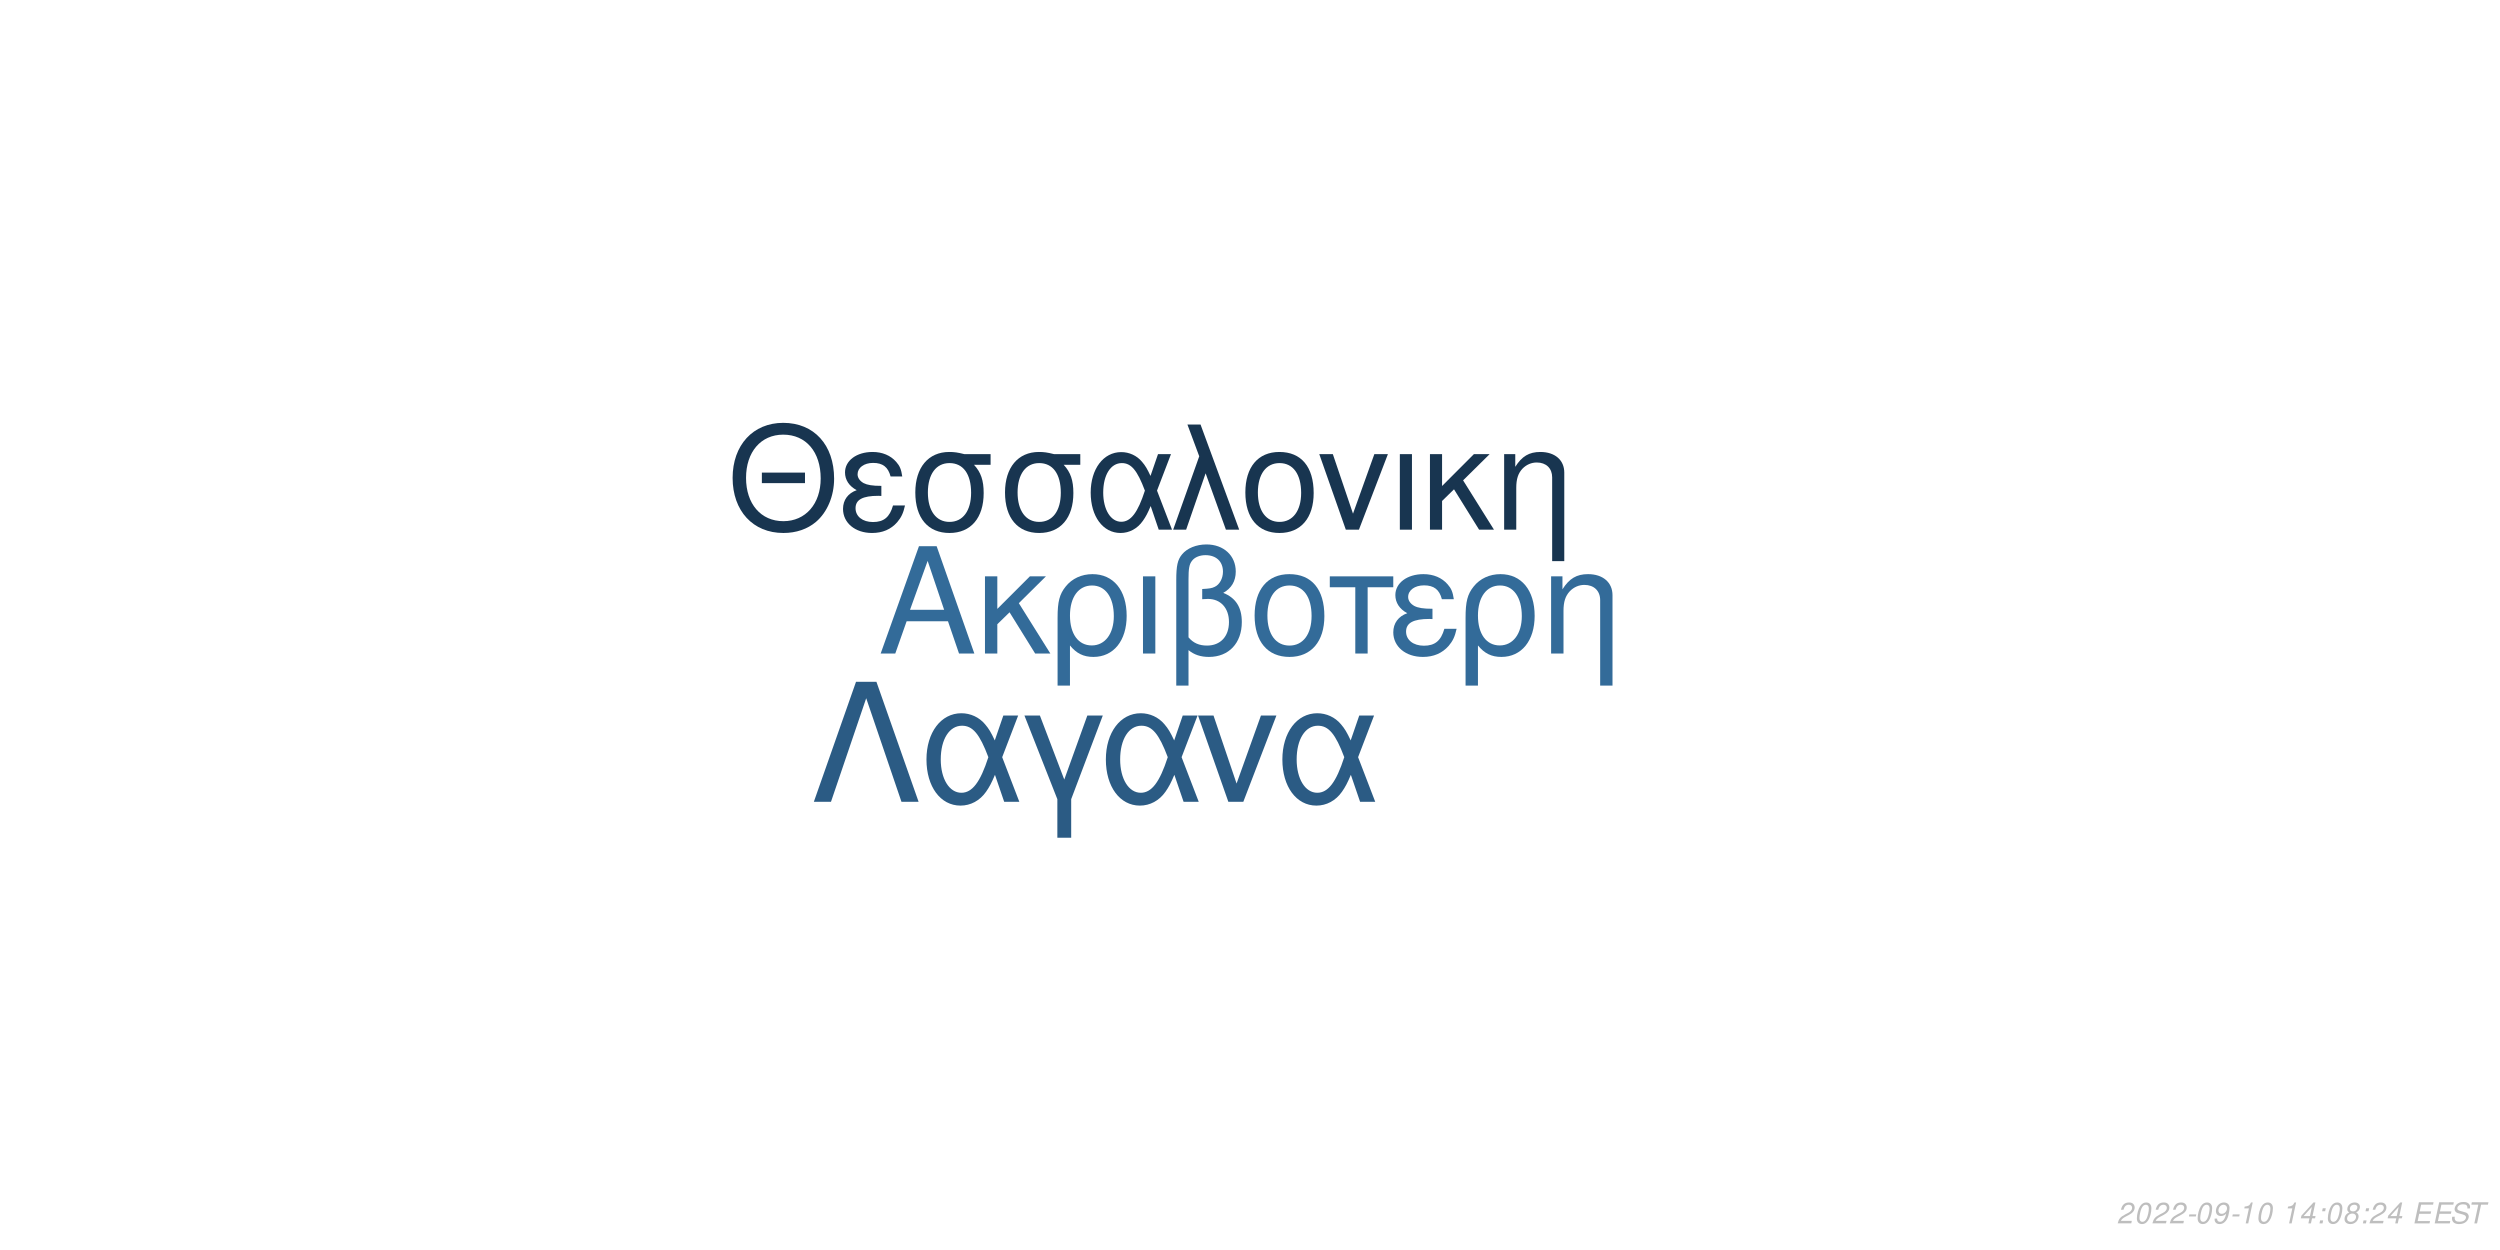
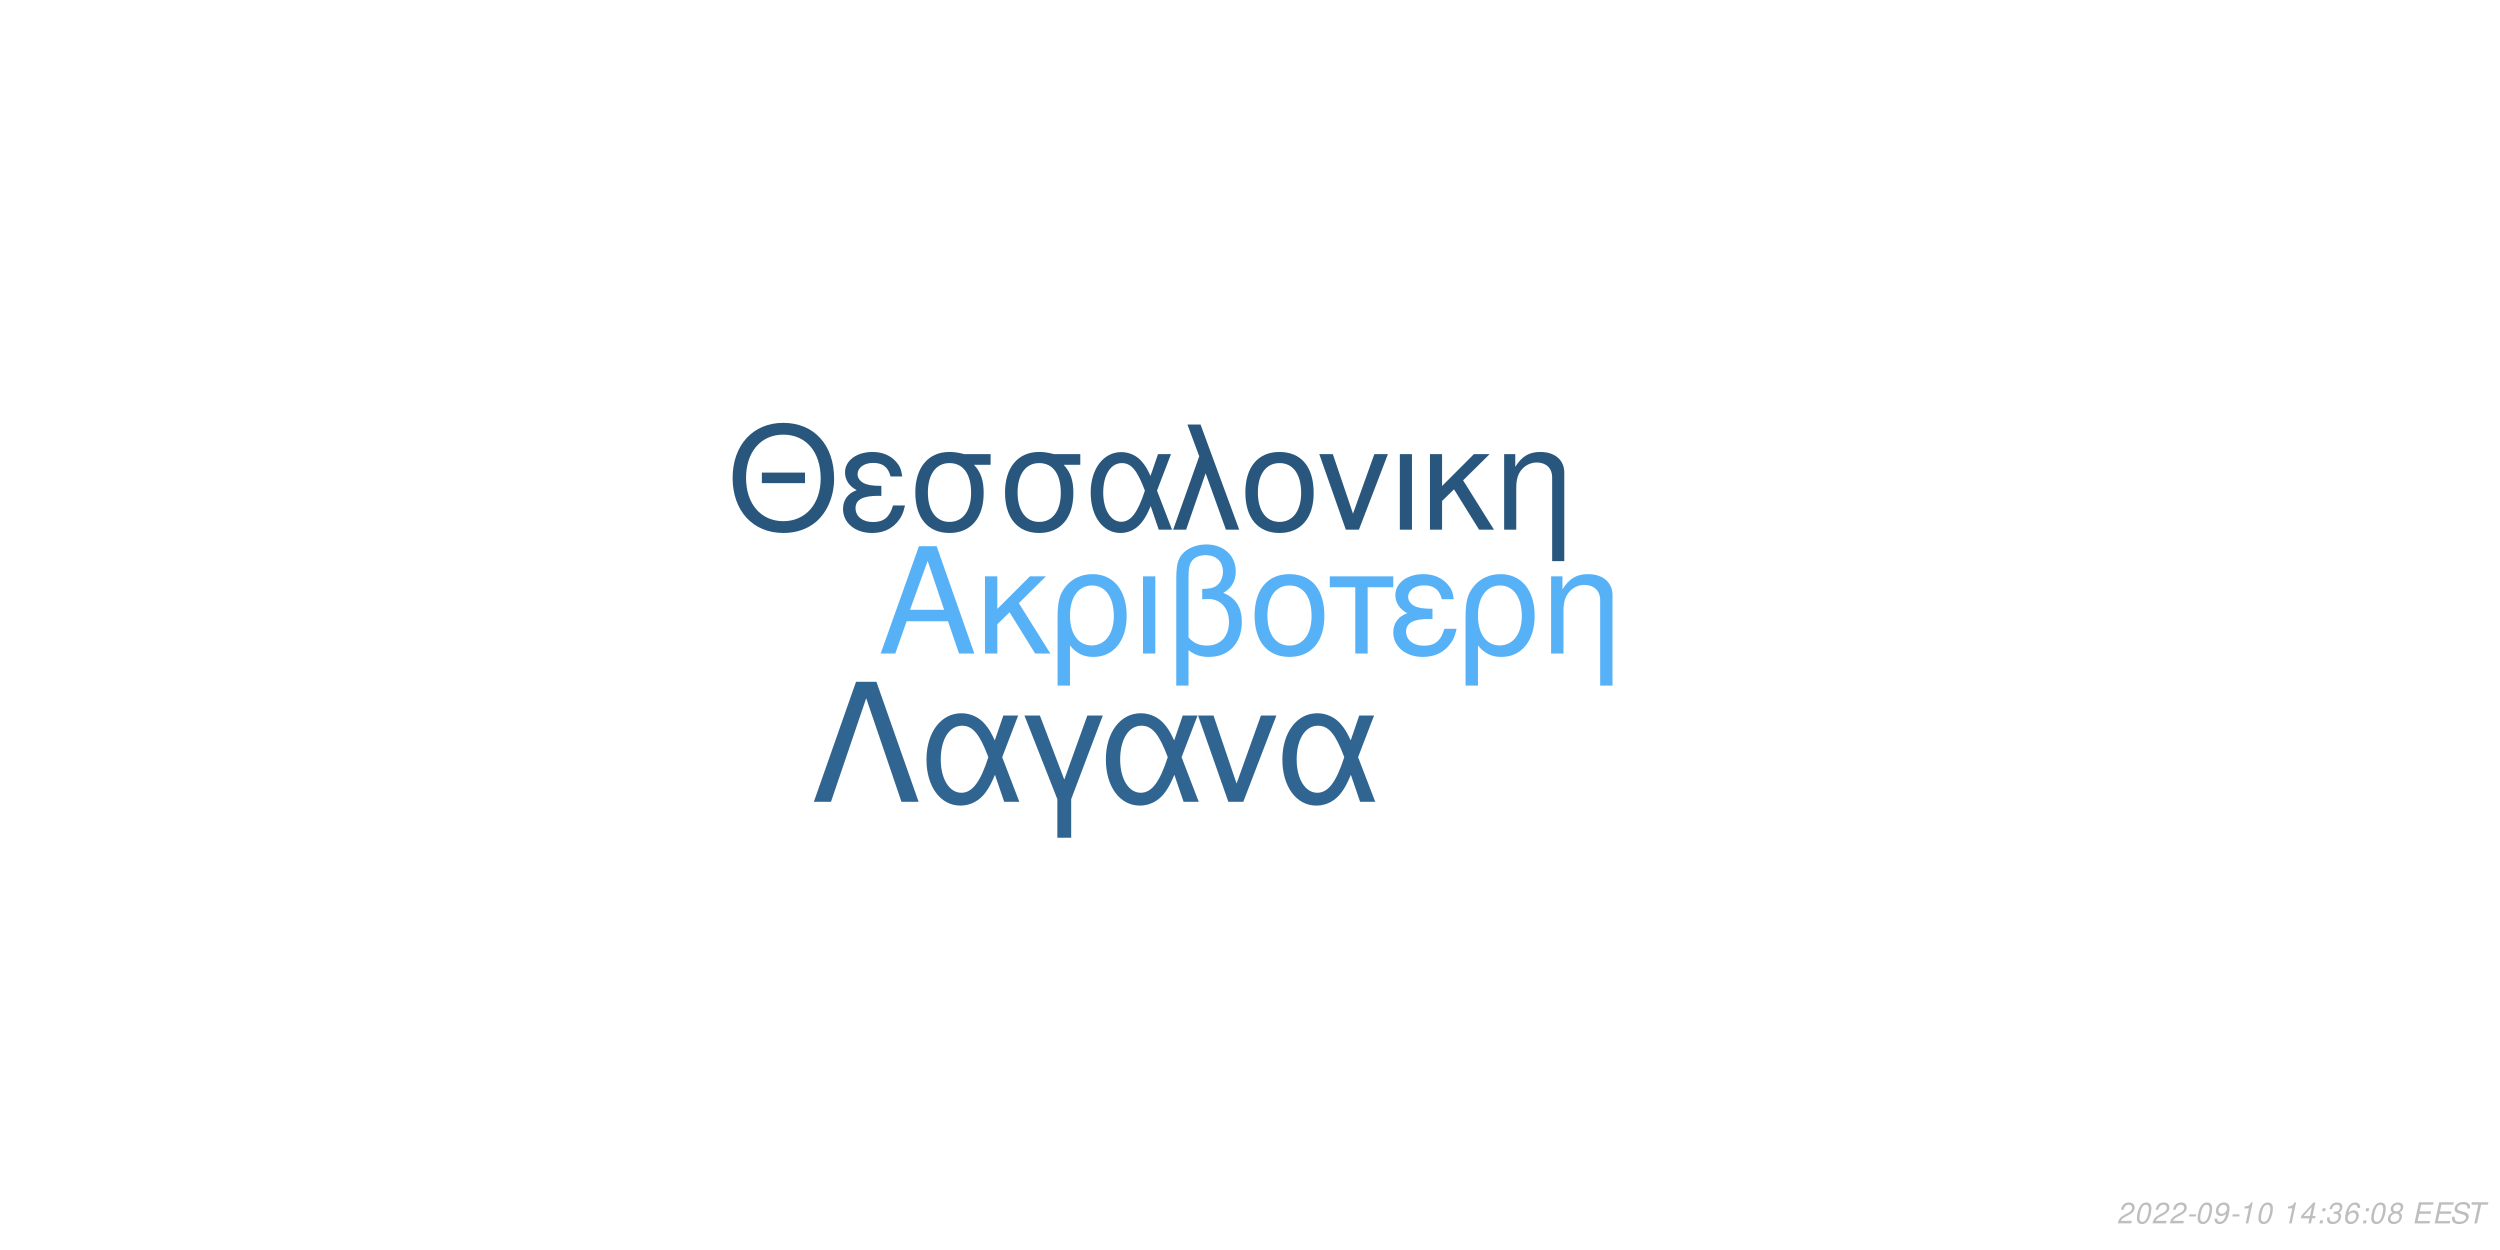
<svg xmlns="http://www.w3.org/2000/svg" xmlns:xlink="http://www.w3.org/1999/xlink" width="864pt" height="432pt" viewBox="0 0 864 432" version="1.1">
  <defs>
    <g>
      <symbol overflow="visible" id="glyph0-0">
        <path style="stroke:none;" d="" />
      </symbol>
      <symbol overflow="visible" id="glyph0-1">
        <path style="stroke:none;" d="M 24.125 -11.141 L 27.938 0 L 33.234 0 L 20.203 -37.094 L 14.094 -37.094 L 0.859 0 L 5.906 0 L 9.828 -11.141 Z M 22.797 -15.109 L 11 -15.109 L 17.094 -32.016 Z M 22.797 -15.109 " />
      </symbol>
      <symbol overflow="visible" id="glyph0-2">
        <path style="stroke:none;" d="M 7.172 -15.422 L 7.172 -26.672 L 2.906 -26.672 L 2.906 0 L 7.172 0 L 7.172 -10.125 L 11.406 -14.25 L 20.25 0 L 25.5 0 L 14.609 -17.406 L 23.969 -26.672 L 18.422 -26.672 Z M 7.172 -15.422 " />
      </symbol>
      <symbol overflow="visible" id="glyph0-3">
        <path style="stroke:none;" d="M 3 11.094 L 7.281 11.094 L 7.281 -2.797 C 9.516 -0.047 11.953 1.172 15.375 1.172 C 22.344 1.172 26.875 -4.422 26.875 -13.031 C 26.875 -21.891 22.297 -27.438 15.062 -27.438 C 11.297 -27.438 7.984 -25.906 5.797 -23.156 C 3.672 -20.516 3 -17.969 3 -12.359 Z M 14.906 -23.516 C 19.547 -23.516 22.438 -19.438 22.438 -12.922 C 22.438 -6.812 19.391 -2.797 14.812 -2.797 C 10.172 -2.797 7.281 -6.766 7.281 -13.125 C 7.281 -19.484 10.234 -23.516 14.906 -23.516 Z M 14.906 -23.516 " />
      </symbol>
      <symbol overflow="visible" id="glyph0-4">
        <path style="stroke:none;" d="M 3.516 0 L 7.781 0 L 7.781 -26.672 L 3.516 -26.672 Z M 3.516 0 " />
      </symbol>
      <symbol overflow="visible" id="glyph0-5">
        <path style="stroke:none;" d="M 4.016 11.094 L 8.25 11.094 L 8.25 -1.172 C 10.172 0.406 12.422 1.172 15.312 1.172 C 22.188 1.172 26.672 -3.609 26.672 -10.891 C 26.672 -15.984 24.578 -19.234 20.25 -20.969 C 23.109 -22.547 24.578 -25.031 24.578 -28.344 C 24.578 -33.844 20.406 -37.703 14.453 -37.703 C 10.938 -37.703 7.734 -36.391 6 -34.25 C 4.484 -32.422 4.016 -30.328 4.016 -25.391 Z M 8.25 -25.656 C 8.25 -29.359 8.5 -30.844 9.469 -32.062 C 10.375 -33.281 12.156 -34 14.094 -34 C 17.812 -34 20.156 -31.812 20.156 -28.297 C 20.156 -25.953 18.984 -23.812 17.297 -23.047 C 16.281 -22.547 15.469 -22.438 12.984 -22.297 L 12.984 -18.781 C 13.734 -18.828 14.344 -18.875 14.969 -18.875 C 19.344 -18.875 22.234 -15.719 22.234 -10.891 C 22.234 -5.906 19.281 -2.75 14.656 -2.75 C 11.953 -2.75 9.922 -3.609 8.25 -5.594 Z M 8.25 -25.656 " />
      </symbol>
      <symbol overflow="visible" id="glyph0-6">
        <path style="stroke:none;" d="M 14.094 -27.438 C 6.562 -27.438 2.094 -22.094 2.094 -13.125 C 2.094 -4.125 6.562 1.172 14.141 1.172 C 21.672 1.172 26.203 -4.172 26.203 -12.922 C 26.203 -22.188 21.828 -27.438 14.094 -27.438 Z M 14.141 -23.516 C 18.938 -23.516 21.781 -19.594 21.781 -12.984 C 21.781 -6.672 18.828 -2.75 14.141 -2.75 C 9.422 -2.75 6.516 -6.672 6.516 -13.125 C 6.516 -19.594 9.422 -23.516 14.141 -23.516 Z M 14.141 -23.516 " />
      </symbol>
      <symbol overflow="visible" id="glyph0-7">
        <path style="stroke:none;" d="M 7.891 0 L 12.156 0 L 12.156 -22.906 L 21.016 -22.906 L 21.016 -26.672 L -0.922 -26.672 L -0.922 -22.906 L 7.891 -22.906 Z M 7.891 0 " />
      </symbol>
      <symbol overflow="visible" id="glyph0-8">
        <path style="stroke:none;" d="M 14.562 -15.469 C 11.344 -15.469 9.562 -15.781 8.297 -16.438 C 6.922 -17.203 6.156 -18.328 6.156 -19.547 C 6.156 -21.891 8.453 -23.562 11.656 -23.562 C 15.062 -23.562 16.953 -22.094 17.812 -18.781 L 21.938 -18.781 C 21.578 -21.266 21.062 -22.5 19.797 -23.922 C 17.812 -26.203 14.906 -27.438 11.453 -27.438 C 5.797 -27.438 1.734 -24.375 1.734 -20.203 C 1.734 -17.609 3.156 -15.375 5.859 -13.938 C 2.797 -12.875 1.016 -10.484 1.016 -7.328 C 1.016 -2.391 5.297 1.172 11.25 1.172 C 14.969 1.172 17.906 -0.109 20.156 -2.641 C 21.578 -4.328 22.297 -5.797 22.906 -8.547 L 18.672 -8.547 C 17.5 -4.422 15.422 -2.703 11.609 -2.703 C 7.938 -2.703 5.438 -4.688 5.438 -7.578 C 5.438 -10.578 7.938 -11.953 13.484 -11.953 C 13.641 -11.953 14.094 -11.953 14.562 -11.906 Z M 14.562 -15.469 " />
      </symbol>
      <symbol overflow="visible" id="glyph0-9">
        <path style="stroke:none;" d="M 3.562 -26.672 L 3.562 0 L 7.844 0 L 7.844 -14.703 C 7.844 -17.906 8.5 -19.891 10.031 -21.531 C 11.406 -22.953 13.188 -23.719 15.062 -23.719 C 18.375 -23.719 20.516 -21.672 20.516 -18.469 L 20.516 11.094 L 24.781 11.094 L 24.781 -20.156 C 24.781 -24.578 21.469 -27.438 16.328 -27.438 C 12.359 -27.438 9.828 -25.906 7.484 -22.188 L 7.484 -26.672 Z M 3.562 -26.672 " />
      </symbol>
      <symbol overflow="visible" id="glyph1-0">
        <path style="stroke:none;" d="" />
      </symbol>
      <symbol overflow="visible" id="glyph1-1">
        <path style="stroke:none;" d="M 26.859 -19.734 L 11.953 -19.734 L 11.953 -16.094 L 26.859 -16.094 Z M 19.328 -36.922 C 8.922 -36.922 1.844 -29.25 1.844 -17.891 C 1.844 -6.484 8.875 1.141 19.391 1.141 C 23.812 1.141 27.703 -0.203 30.641 -2.688 C 34.578 -6.031 36.922 -11.656 36.922 -17.594 C 36.922 -29.297 30 -36.922 19.328 -36.922 Z M 19.328 -32.844 C 27.203 -32.844 32.281 -26.906 32.281 -17.688 C 32.281 -8.922 27.062 -2.938 19.391 -2.938 C 11.609 -2.938 6.484 -8.922 6.484 -17.891 C 6.484 -26.859 11.609 -32.844 19.328 -32.844 Z M 19.328 -32.844 " />
      </symbol>
      <symbol overflow="visible" id="glyph1-2">
        <path style="stroke:none;" d="M 14.25 -15.141 C 11.109 -15.141 9.375 -15.453 8.125 -16.094 C 6.781 -16.844 6.031 -17.938 6.031 -19.141 C 6.031 -21.422 8.266 -23.078 11.406 -23.078 C 14.75 -23.078 16.594 -21.625 17.438 -18.391 L 21.469 -18.391 C 21.125 -20.828 20.625 -22.031 19.391 -23.422 C 17.438 -25.656 14.594 -26.859 11.219 -26.859 C 5.688 -26.859 1.688 -23.875 1.688 -19.781 C 1.688 -17.234 3.094 -15.047 5.734 -13.656 C 2.734 -12.609 1 -10.266 1 -7.172 C 1 -2.344 5.188 1.141 11.016 1.141 C 14.656 1.141 17.547 -0.094 19.734 -2.594 C 21.125 -4.234 21.828 -5.688 22.422 -8.375 L 18.281 -8.375 C 17.141 -4.328 15.094 -2.641 11.359 -2.641 C 7.766 -2.641 5.328 -4.578 5.328 -7.422 C 5.328 -10.359 7.766 -11.703 13.203 -11.703 C 13.359 -11.703 13.797 -11.703 14.25 -11.656 Z M 14.25 -15.141 " />
      </symbol>
      <symbol overflow="visible" id="glyph1-3">
        <path style="stroke:none;" d="M 29 -26.109 L 19.938 -26.109 C 17.594 -26.703 16.438 -26.859 14.703 -26.859 C 7.469 -26.859 2.984 -21.469 2.984 -12.859 C 2.984 -4.031 7.375 1.141 14.797 1.141 C 22.172 1.141 26.609 -4.078 26.609 -12.656 C 26.609 -17.047 25.656 -19.828 23.266 -22.422 L 29 -22.422 Z M 14.797 -23.016 C 19.531 -23.016 22.266 -19.234 22.266 -12.75 C 22.266 -6.531 19.438 -2.688 14.797 -2.688 C 10.172 -2.688 7.328 -6.531 7.328 -12.859 C 7.328 -19.188 10.172 -23.016 14.797 -23.016 Z M 14.797 -23.016 " />
      </symbol>
      <symbol overflow="visible" id="glyph1-4">
        <path style="stroke:none;" d="M 29.344 -26.109 L 24.859 -26.109 L 22.266 -18.578 C 21.125 -21.031 20.484 -22.125 19.328 -23.469 C 17.547 -25.609 14.906 -26.812 12.156 -26.812 C 5.984 -26.812 1.594 -20.984 1.594 -12.812 C 1.594 -4.578 5.828 1.141 11.906 1.141 C 14.953 1.141 17.734 -0.344 19.625 -3.047 C 20.672 -4.531 21.281 -5.688 22.328 -8.172 L 25.109 0 L 29.703 0 L 24.516 -13.5 Z M 20.328 -13.5 C 17.891 -5.922 15.453 -2.734 12.156 -2.734 C 8.516 -2.734 5.922 -6.922 5.922 -12.812 C 5.922 -18.938 8.516 -23.016 12.359 -23.016 C 15.594 -23.016 17.688 -20.531 20.328 -13.5 Z M 20.328 -13.5 " />
      </symbol>
      <symbol overflow="visible" id="glyph1-5">
        <path style="stroke:none;" d="M 1.094 0 L 5.578 0 L 12.312 -19.484 L 19.328 0 L 23.922 0 L 10.562 -36.328 L 6.031 -36.328 L 10.109 -25.359 Z M 1.094 0 " />
      </symbol>
      <symbol overflow="visible" id="glyph1-6">
        <path style="stroke:none;" d="M 13.797 -26.859 C 6.422 -26.859 2.047 -21.625 2.047 -12.859 C 2.047 -4.031 6.422 1.141 13.859 1.141 C 21.234 1.141 25.656 -4.078 25.656 -12.656 C 25.656 -21.719 21.375 -26.859 13.797 -26.859 Z M 13.859 -23.016 C 18.531 -23.016 21.328 -19.188 21.328 -12.703 C 21.328 -6.531 18.438 -2.688 13.859 -2.688 C 9.219 -2.688 6.375 -6.531 6.375 -12.859 C 6.375 -19.188 9.219 -23.016 13.859 -23.016 Z M 13.859 -23.016 " />
      </symbol>
      <symbol overflow="visible" id="glyph1-7">
        <path style="stroke:none;" d="M 14.297 0 L 24.312 -26.109 L 19.625 -26.109 L 12.25 -5.531 L 5.281 -26.109 L 0.594 -26.109 L 9.766 0 Z M 14.297 0 " />
      </symbol>
      <symbol overflow="visible" id="glyph1-8">
        <path style="stroke:none;" d="M 3.438 0 L 7.625 0 L 7.625 -26.109 L 3.438 -26.109 Z M 3.438 0 " />
      </symbol>
      <symbol overflow="visible" id="glyph1-9">
        <path style="stroke:none;" d="M 7.031 -15.094 L 7.031 -26.109 L 2.844 -26.109 L 2.844 0 L 7.031 0 L 7.031 -9.922 L 11.156 -13.953 L 19.828 0 L 24.969 0 L 14.297 -17.047 L 23.469 -26.109 L 18.031 -26.109 Z M 7.031 -15.094 " />
      </symbol>
      <symbol overflow="visible" id="glyph1-10">
        <path style="stroke:none;" d="M 3.484 -26.109 L 3.484 0 L 7.672 0 L 7.672 -14.406 C 7.672 -17.547 8.328 -19.484 9.812 -21.078 C 11.156 -22.469 12.906 -23.219 14.75 -23.219 C 17.984 -23.219 20.078 -21.234 20.078 -18.094 L 20.078 10.859 L 24.266 10.859 L 24.266 -19.734 C 24.266 -24.062 21.031 -26.859 16 -26.859 C 12.109 -26.859 9.609 -25.359 7.328 -21.719 L 7.328 -26.109 Z M 3.484 -26.109 " />
      </symbol>
      <symbol overflow="visible" id="glyph2-0">
        <path style="stroke:none;" d="" />
      </symbol>
      <symbol overflow="visible" id="glyph2-1">
        <path style="stroke:none;" d="M 22.531 -41.484 L 15.484 -41.484 L 0.906 0 L 6.828 0 L 19 -35.797 L 31.188 0 L 37.109 0 Z M 22.531 -41.484 " />
      </symbol>
      <symbol overflow="visible" id="glyph2-2">
        <path style="stroke:none;" d="M 33.516 -29.812 L 28.391 -29.812 L 25.438 -21.219 C 24.125 -24.016 23.391 -25.266 22.078 -26.797 C 20.031 -29.25 17.016 -30.609 13.891 -30.609 C 6.828 -30.609 1.828 -23.953 1.828 -14.625 C 1.828 -5.234 6.656 1.312 13.594 1.312 C 17.078 1.312 20.266 -0.391 22.422 -3.469 C 23.609 -5.172 24.297 -6.484 25.5 -9.328 L 28.688 0 L 33.922 0 L 28 -15.422 Z M 23.219 -15.422 C 20.422 -6.766 17.641 -3.125 13.891 -3.125 C 9.734 -3.125 6.766 -7.906 6.766 -14.625 C 6.766 -21.625 9.734 -26.297 14.109 -26.297 C 17.812 -26.297 20.203 -23.453 23.219 -15.422 Z M 23.219 -15.422 " />
      </symbol>
      <symbol overflow="visible" id="glyph2-3">
        <path style="stroke:none;" d="M 12.062 12.406 L 16.844 12.406 L 16.844 -0.906 L 27.766 -29.812 L 22.422 -29.812 L 14.453 -7.688 L 6.031 -29.812 L 0.688 -29.812 L 12.062 -0.906 Z M 12.062 12.406 " />
      </symbol>
      <symbol overflow="visible" id="glyph2-4">
        <path style="stroke:none;" d="M 16.328 0 L 27.766 -29.812 L 22.422 -29.812 L 14 -6.312 L 6.031 -29.812 L 0.688 -29.812 L 11.156 0 Z M 16.328 0 " />
      </symbol>
      <symbol overflow="visible" id="glyph3-0">
        <path style="stroke:none;" d="" />
      </symbol>
      <symbol overflow="visible" id="glyph3-1">
        <path style="stroke:none;" d="M 5.234 -0.875 L 1.469 -0.875 C 1.641 -1.375 2.203 -1.891 3.109 -2.344 L 4.234 -2.938 C 5.562 -3.625 6.219 -4.469 6.219 -5.484 C 6.219 -5.938 6.062 -6.359 5.797 -6.656 C 5.469 -7.047 4.984 -7.234 4.312 -7.234 C 2.766 -7.234 1.891 -6.453 1.484 -4.734 L 2.375 -4.734 C 2.484 -5.188 2.609 -5.484 2.797 -5.75 C 3.094 -6.203 3.609 -6.453 4.188 -6.453 C 4.891 -6.453 5.344 -6.031 5.344 -5.375 C 5.344 -4.703 4.859 -4.094 4.016 -3.656 L 2.984 -3.125 C 1.234 -2.188 0.797 -1.656 0.344 -0.016 L 5.047 -0.016 Z M 5.234 -0.875 " />
      </symbol>
      <symbol overflow="visible" id="glyph3-2">
        <path style="stroke:none;" d="M 4.203 -7.234 C 3.375 -7.234 2.688 -6.812 2.125 -5.984 C 1.484 -5.047 0.984 -3.188 0.984 -1.734 C 0.984 -1.109 1.172 -0.562 1.484 -0.266 C 1.797 0.047 2.281 0.234 2.766 0.234 C 3.625 0.234 4.281 -0.156 4.859 -1.016 C 5.516 -1.953 6 -3.797 6 -5.266 C 6 -6.5 5.328 -7.234 4.203 -7.234 Z M 4.094 -6.453 C 4.734 -6.453 5.125 -5.984 5.125 -5.156 C 5.125 -4.203 4.781 -2.625 4.406 -1.812 C 3.984 -0.938 3.516 -0.547 2.875 -0.547 C 2.25 -0.547 1.875 -1.031 1.875 -1.828 C 1.875 -2.797 2.203 -4.344 2.594 -5.203 C 2.984 -6.047 3.453 -6.453 4.094 -6.453 Z M 4.094 -6.453 " />
      </symbol>
      <symbol overflow="visible" id="glyph3-3">
        <path style="stroke:none;" d="M 3.516 -3.125 L 1.125 -3.125 L 0.969 -2.406 L 3.359 -2.406 Z M 3.516 -3.125 " />
      </symbol>
      <symbol overflow="visible" id="glyph3-4">
        <path style="stroke:none;" d="M 0.844 -1.656 C 0.844 -1.547 0.844 -1.438 0.844 -1.375 C 0.844 -0.406 1.531 0.234 2.578 0.234 C 3.203 0.234 3.766 0.016 4.297 -0.438 C 4.938 -1 5.312 -1.656 5.594 -2.719 C 5.844 -3.672 6.016 -4.766 6.016 -5.375 C 6.016 -5.844 5.844 -6.328 5.547 -6.656 C 5.203 -7.031 4.703 -7.234 4.062 -7.234 C 2.516 -7.234 1.297 -5.938 1.297 -4.266 C 1.297 -3.203 1.984 -2.547 3.047 -2.547 C 3.484 -2.547 3.953 -2.672 4.281 -2.891 C 4.406 -2.984 4.547 -3.078 4.828 -3.344 C 4.438 -1.484 3.703 -0.547 2.703 -0.547 C 2.109 -0.547 1.719 -0.938 1.719 -1.547 L 1.719 -1.656 Z M 3.953 -6.453 C 4.625 -6.453 5.141 -5.953 5.141 -5.281 C 5.141 -4.188 4.312 -3.312 3.297 -3.312 C 2.594 -3.312 2.172 -3.734 2.172 -4.453 C 2.172 -5.562 2.984 -6.453 3.953 -6.453 Z M 3.953 -6.453 " />
      </symbol>
      <symbol overflow="visible" id="glyph3-5">
        <path style="stroke:none;" d="M 3.703 -5.188 L 2.594 0 L 3.469 0 L 5.016 -7.234 L 4.438 -7.234 C 3.906 -6.156 3.688 -6.016 2.234 -5.812 L 2.109 -5.188 Z M 3.703 -5.188 " />
      </symbol>
      <symbol overflow="visible" id="glyph3-6">
        <path style="stroke:none;" d="" />
      </symbol>
      <symbol overflow="visible" id="glyph3-7">
        <path style="stroke:none;" d="M 3.625 -1.75 L 3.266 0 L 4.141 0 L 4.516 -1.75 L 5.562 -1.75 L 5.734 -2.531 L 4.688 -2.531 L 5.688 -7.234 L 5.016 -7.234 L 0.844 -2.672 L 0.641 -1.75 Z M 3.797 -2.531 L 1.594 -2.531 L 4.469 -5.703 Z M 3.797 -2.531 " />
      </symbol>
      <symbol overflow="visible" id="glyph3-8">
        <path style="stroke:none;" d="M 2.359 -1.031 L 1.312 -1.031 L 1.094 0 L 2.141 0 Z M 3.266 -5.234 L 2.219 -5.234 L 2 -4.203 L 3.047 -4.203 Z M 3.266 -5.234 " />
      </symbol>
      <symbol overflow="visible" id="glyph3-9">
+         <path style="stroke:none;" d="M 2.922 -3.312 C 3.125 -3.344 3.234 -3.344 3.375 -3.344 C 4.203 -3.344 4.688 -3 4.688 -2.406 C 4.688 -1.312 3.906 -0.547 2.781 -0.547 C 2.047 -0.547 1.594 -0.938 1.594 -1.562 C 1.594 -1.719 1.609 -1.844 1.656 -2.094 L 0.766 -2.094 C 0.734 -1.797 0.719 -1.641 0.719 -1.469 C 0.719 -0.375 1.406 0.234 2.641 0.234 C 3.547 0.234 4.297 -0.078 4.812 -0.656 C 5.266 -1.156 5.562 -1.875 5.562 -2.547 C 5.562 -3.125 5.344 -3.453 4.797 -3.734 C 5.641 -4.234 6.016 -4.844 6.016 -5.734 C 6.016 -6.656 5.312 -7.234 4.203 -7.234 C 3.375 -7.234 2.672 -6.938 2.188 -6.375 C 1.891 -6.031 1.703 -5.641 1.516 -4.906 L 2.391 -4.906 C 2.5 -5.359 2.594 -5.594 2.734 -5.812 C 3.047 -6.234 3.516 -6.453 4.078 -6.453 C 4.734 -6.453 5.141 -6.125 5.141 -5.578 C 5.141 -5.188 5.016 -4.797 4.797 -4.547 C 4.516 -4.234 4 -4.062 3.266 -4.062 L 3.078 -4.062 Z M 2.922 -3.312 " />
+       </symbol>
+       <symbol overflow="visible" id="glyph3-10">
+         <path style="stroke:none;" d="M 6.125 -5.344 L 6.141 -5.625 C 6.141 -6.609 5.453 -7.234 4.391 -7.234 C 3.438 -7.234 2.641 -6.719 2.016 -5.703 C 1.422 -4.781 0.938 -2.953 0.938 -1.688 C 0.938 -0.516 1.688 0.234 2.859 0.234 C 3.703 0.234 4.438 -0.156 5 -0.875 C 5.406 -1.422 5.672 -2.156 5.672 -2.766 C 5.672 -3.812 4.969 -4.5 3.906 -4.5 C 3.234 -4.5 2.672 -4.234 2.094 -3.625 C 2.406 -5.375 3.234 -6.453 4.25 -6.453 C 4.703 -6.453 5.062 -6.234 5.172 -5.844 C 5.203 -5.719 5.234 -5.578 5.25 -5.344 Z M 3.656 -3.734 C 4.344 -3.734 4.797 -3.281 4.797 -2.625 C 4.797 -1.469 3.984 -0.547 2.984 -0.547 C 2.297 -0.547 1.812 -1.047 1.812 -1.766 C 1.812 -2.859 2.625 -3.734 3.656 -3.734 Z M 3.656 -3.734 " />
+       </symbol>
+       <symbol overflow="visible" id="glyph3-11">
        <path style="stroke:none;" d="M 4.766 -3.797 C 5.078 -3.969 5.234 -4.078 5.438 -4.234 C 5.812 -4.594 6.062 -5.172 6.062 -5.734 C 6.062 -6.625 5.344 -7.234 4.266 -7.234 C 2.812 -7.234 1.703 -6.219 1.703 -4.875 C 1.703 -4.406 1.875 -4.125 2.359 -3.812 C 1.297 -3.312 0.75 -2.516 0.75 -1.469 C 0.75 -0.438 1.547 0.234 2.812 0.234 C 3.656 0.234 4.359 -0.094 4.938 -0.734 C 5.359 -1.234 5.609 -1.859 5.609 -2.438 C 5.609 -3.047 5.312 -3.516 4.766 -3.797 Z M 4.109 -6.453 C 4.797 -6.453 5.188 -6.125 5.188 -5.578 C 5.188 -5.266 5.062 -4.922 4.859 -4.672 C 4.562 -4.312 4.188 -4.156 3.656 -4.156 C 2.984 -4.156 2.594 -4.453 2.594 -4.984 C 2.594 -5.859 3.203 -6.453 4.109 -6.453 Z M 3.453 -3.406 C 4.234 -3.406 4.734 -2.984 4.734 -2.312 C 4.734 -1.312 3.922 -0.547 2.875 -0.547 C 2.125 -0.547 1.625 -0.969 1.625 -1.625 C 1.625 -2.609 2.438 -3.406 3.453 -3.406 Z M 3.453 -3.406 " />
      </symbol>
-       <symbol overflow="visible" id="glyph3-10">
+       <symbol overflow="visible" id="glyph3-12">
        <path style="stroke:none;" d="M 2.547 -3.312 L 6.5 -3.312 L 6.688 -4.141 L 2.719 -4.141 L 3.219 -6.469 L 7.344 -6.469 L 7.516 -7.297 L 2.453 -7.297 L 0.906 0 L 6.125 0 L 6.297 -0.812 L 2.016 -0.812 Z M 2.547 -3.312 " />
      </symbol>
-       <symbol overflow="visible" id="glyph3-11">
+       <symbol overflow="visible" id="glyph3-13">
        <path style="stroke:none;" d="M 7.062 -5.156 C 7.125 -5.438 7.141 -5.562 7.141 -5.703 C 7.141 -6.156 6.938 -6.594 6.594 -6.891 C 6.188 -7.25 5.656 -7.406 4.875 -7.406 C 3.844 -7.406 3.047 -7.125 2.5 -6.562 C 2.094 -6.141 1.781 -5.438 1.781 -4.922 C 1.781 -4.297 2.219 -3.766 2.891 -3.562 L 4.594 -3.094 C 5.406 -2.859 5.734 -2.578 5.734 -2.094 C 5.734 -1.781 5.547 -1.406 5.266 -1.141 C 4.844 -0.766 4.266 -0.578 3.453 -0.578 C 2.328 -0.578 1.812 -0.984 1.812 -1.906 C 1.812 -2.047 1.812 -2.125 1.844 -2.312 L 0.984 -2.312 C 0.906 -2.062 0.891 -1.906 0.891 -1.688 C 0.891 -0.484 1.797 0.234 3.297 0.234 C 4.359 0.234 5.234 -0.062 5.812 -0.609 C 6.344 -1.078 6.688 -1.797 6.688 -2.375 C 6.688 -2.641 6.609 -2.906 6.453 -3.156 C 6.234 -3.5 5.938 -3.703 5.469 -3.828 L 3.75 -4.312 C 2.984 -4.547 2.734 -4.734 2.734 -5.188 C 2.734 -5.547 2.875 -5.844 3.188 -6.109 C 3.547 -6.438 4.031 -6.594 4.703 -6.594 C 5.266 -6.594 5.688 -6.484 5.906 -6.297 C 6.094 -6.125 6.219 -5.797 6.219 -5.516 C 6.219 -5.422 6.203 -5.344 6.188 -5.156 Z M 7.062 -5.156 " />
      </symbol>
-       <symbol overflow="visible" id="glyph3-12">
+       <symbol overflow="visible" id="glyph3-14">
        <path style="stroke:none;" d="M 4.938 -6.469 L 7.312 -6.469 L 7.484 -7.297 L 1.75 -7.297 L 1.578 -6.469 L 3.984 -6.469 L 2.609 0 L 3.547 0 Z M 4.938 -6.469 " />
      </symbol>
    </g>
  </defs>
  <g id="surface1">
    <rect x="0" y="0" width="864" height="432" style="fill:rgb(100%,100%,100%);fill-opacity:1;stroke:none;" />
-     <g style="fill:rgb(20%,41.961%,60%);fill-opacity:1;">
+     <g style="fill:rgb(33.725%,69.412%,96.863%);fill-opacity:1;">
      <use xlink:href="#glyph0-1" x="303.5" y="225.861" />
      <use xlink:href="#glyph0-2" x="337.5" y="225.861" />
      <use xlink:href="#glyph0-3" x="362.5" y="225.861" />
      <use xlink:href="#glyph0-4" x="391.5" y="225.861" />
      <use xlink:href="#glyph0-5" x="402.5" y="225.861" />
      <use xlink:href="#glyph0-6" x="431.5" y="225.861" />
      <use xlink:href="#glyph0-7" x="460.5" y="225.861" />
      <use xlink:href="#glyph0-8" x="480.5" y="225.861" />
      <use xlink:href="#glyph0-3" x="503.5" y="225.861" />
      <use xlink:href="#glyph0-9" x="532.5" y="225.861" />
    </g>
-     <g style="fill:rgb(9.412%,20.784%,31.373%);fill-opacity:1;">
+     <g style="fill:rgb(16.078%,33.725%,48.627%);fill-opacity:1;">
      <use xlink:href="#glyph1-1" x="251.348" y="183.058" />
      <use xlink:href="#glyph1-2" x="290.348" y="183.058" />
      <use xlink:href="#glyph1-3" x="313.348" y="183.058" />
      <use xlink:href="#glyph1-3" x="344.348" y="183.058" />
      <use xlink:href="#glyph1-4" x="375.348" y="183.058" />
      <use xlink:href="#glyph1-5" x="404.348" y="183.058" />
      <use xlink:href="#glyph1-6" x="428.348" y="183.058" />
      <use xlink:href="#glyph1-7" x="455.348" y="183.058" />
      <use xlink:href="#glyph1-8" x="480.348" y="183.058" />
      <use xlink:href="#glyph1-9" x="491.348" y="183.058" />
      <use xlink:href="#glyph1-10" x="516.348" y="183.058" />
    </g>
-     <g style="fill:rgb(16.863%,35.686%,51.765%);fill-opacity:1;">
+     <g style="fill:rgb(18.824%,39.608%,57.255%);fill-opacity:1;">
      <use xlink:href="#glyph2-1" x="280.359" y="277.105" />
      <use xlink:href="#glyph2-2" x="318.359" y="277.105" />
      <use xlink:href="#glyph2-3" x="353.359" y="277.105" />
      <use xlink:href="#glyph2-2" x="380.359" y="277.105" />
      <use xlink:href="#glyph2-4" x="413.359" y="277.105" />
      <use xlink:href="#glyph2-2" x="441.359" y="277.105" />
    </g>
    <g style="fill:rgb(74.51%,74.51%,74.51%);fill-opacity:1;">
      <use xlink:href="#glyph3-1" x="731.52" y="422.81" />
      <use xlink:href="#glyph3-2" x="737.52" y="422.81" />
      <use xlink:href="#glyph3-1" x="743.52" y="422.81" />
      <use xlink:href="#glyph3-1" x="749.52" y="422.81" />
      <use xlink:href="#glyph3-3" x="755.52" y="422.81" />
      <use xlink:href="#glyph3-2" x="758.52" y="422.81" />
      <use xlink:href="#glyph3-4" x="764.52" y="422.81" />
      <use xlink:href="#glyph3-3" x="770.52" y="422.81" />
      <use xlink:href="#glyph3-5" x="773.52" y="422.81" />
      <use xlink:href="#glyph3-2" x="779.52" y="422.81" />
      <use xlink:href="#glyph3-6" x="785.52" y="422.81" />
      <use xlink:href="#glyph3-5" x="788.52" y="422.81" />
      <use xlink:href="#glyph3-7" x="794.52" y="422.81" />
      <use xlink:href="#glyph3-8" x="800.52" y="422.81" />
-       <use xlink:href="#glyph3-2" x="803.52" y="422.81" />
-       <use xlink:href="#glyph3-9" x="809.52" y="422.81" />
+       <use xlink:href="#glyph3-9" x="803.52" y="422.81" />
+       <use xlink:href="#glyph3-10" x="809.52" y="422.81" />
      <use xlink:href="#glyph3-8" x="815.52" y="422.81" />
-       <use xlink:href="#glyph3-1" x="818.52" y="422.81" />
-       <use xlink:href="#glyph3-7" x="824.52" y="422.81" />
+       <use xlink:href="#glyph3-2" x="818.52" y="422.81" />
+       <use xlink:href="#glyph3-11" x="824.52" y="422.81" />
      <use xlink:href="#glyph3-6" x="830.52" y="422.81" />
-       <use xlink:href="#glyph3-10" x="833.52" y="422.81" />
-       <use xlink:href="#glyph3-10" x="840.52" y="422.81" />
-       <use xlink:href="#glyph3-11" x="846.52" y="422.81" />
-       <use xlink:href="#glyph3-12" x="852.52" y="422.81" />
+       <use xlink:href="#glyph3-12" x="833.52" y="422.81" />
+       <use xlink:href="#glyph3-12" x="840.52" y="422.81" />
+       <use xlink:href="#glyph3-13" x="846.52" y="422.81" />
+       <use xlink:href="#glyph3-14" x="852.52" y="422.81" />
    </g>
  </g>
</svg>
